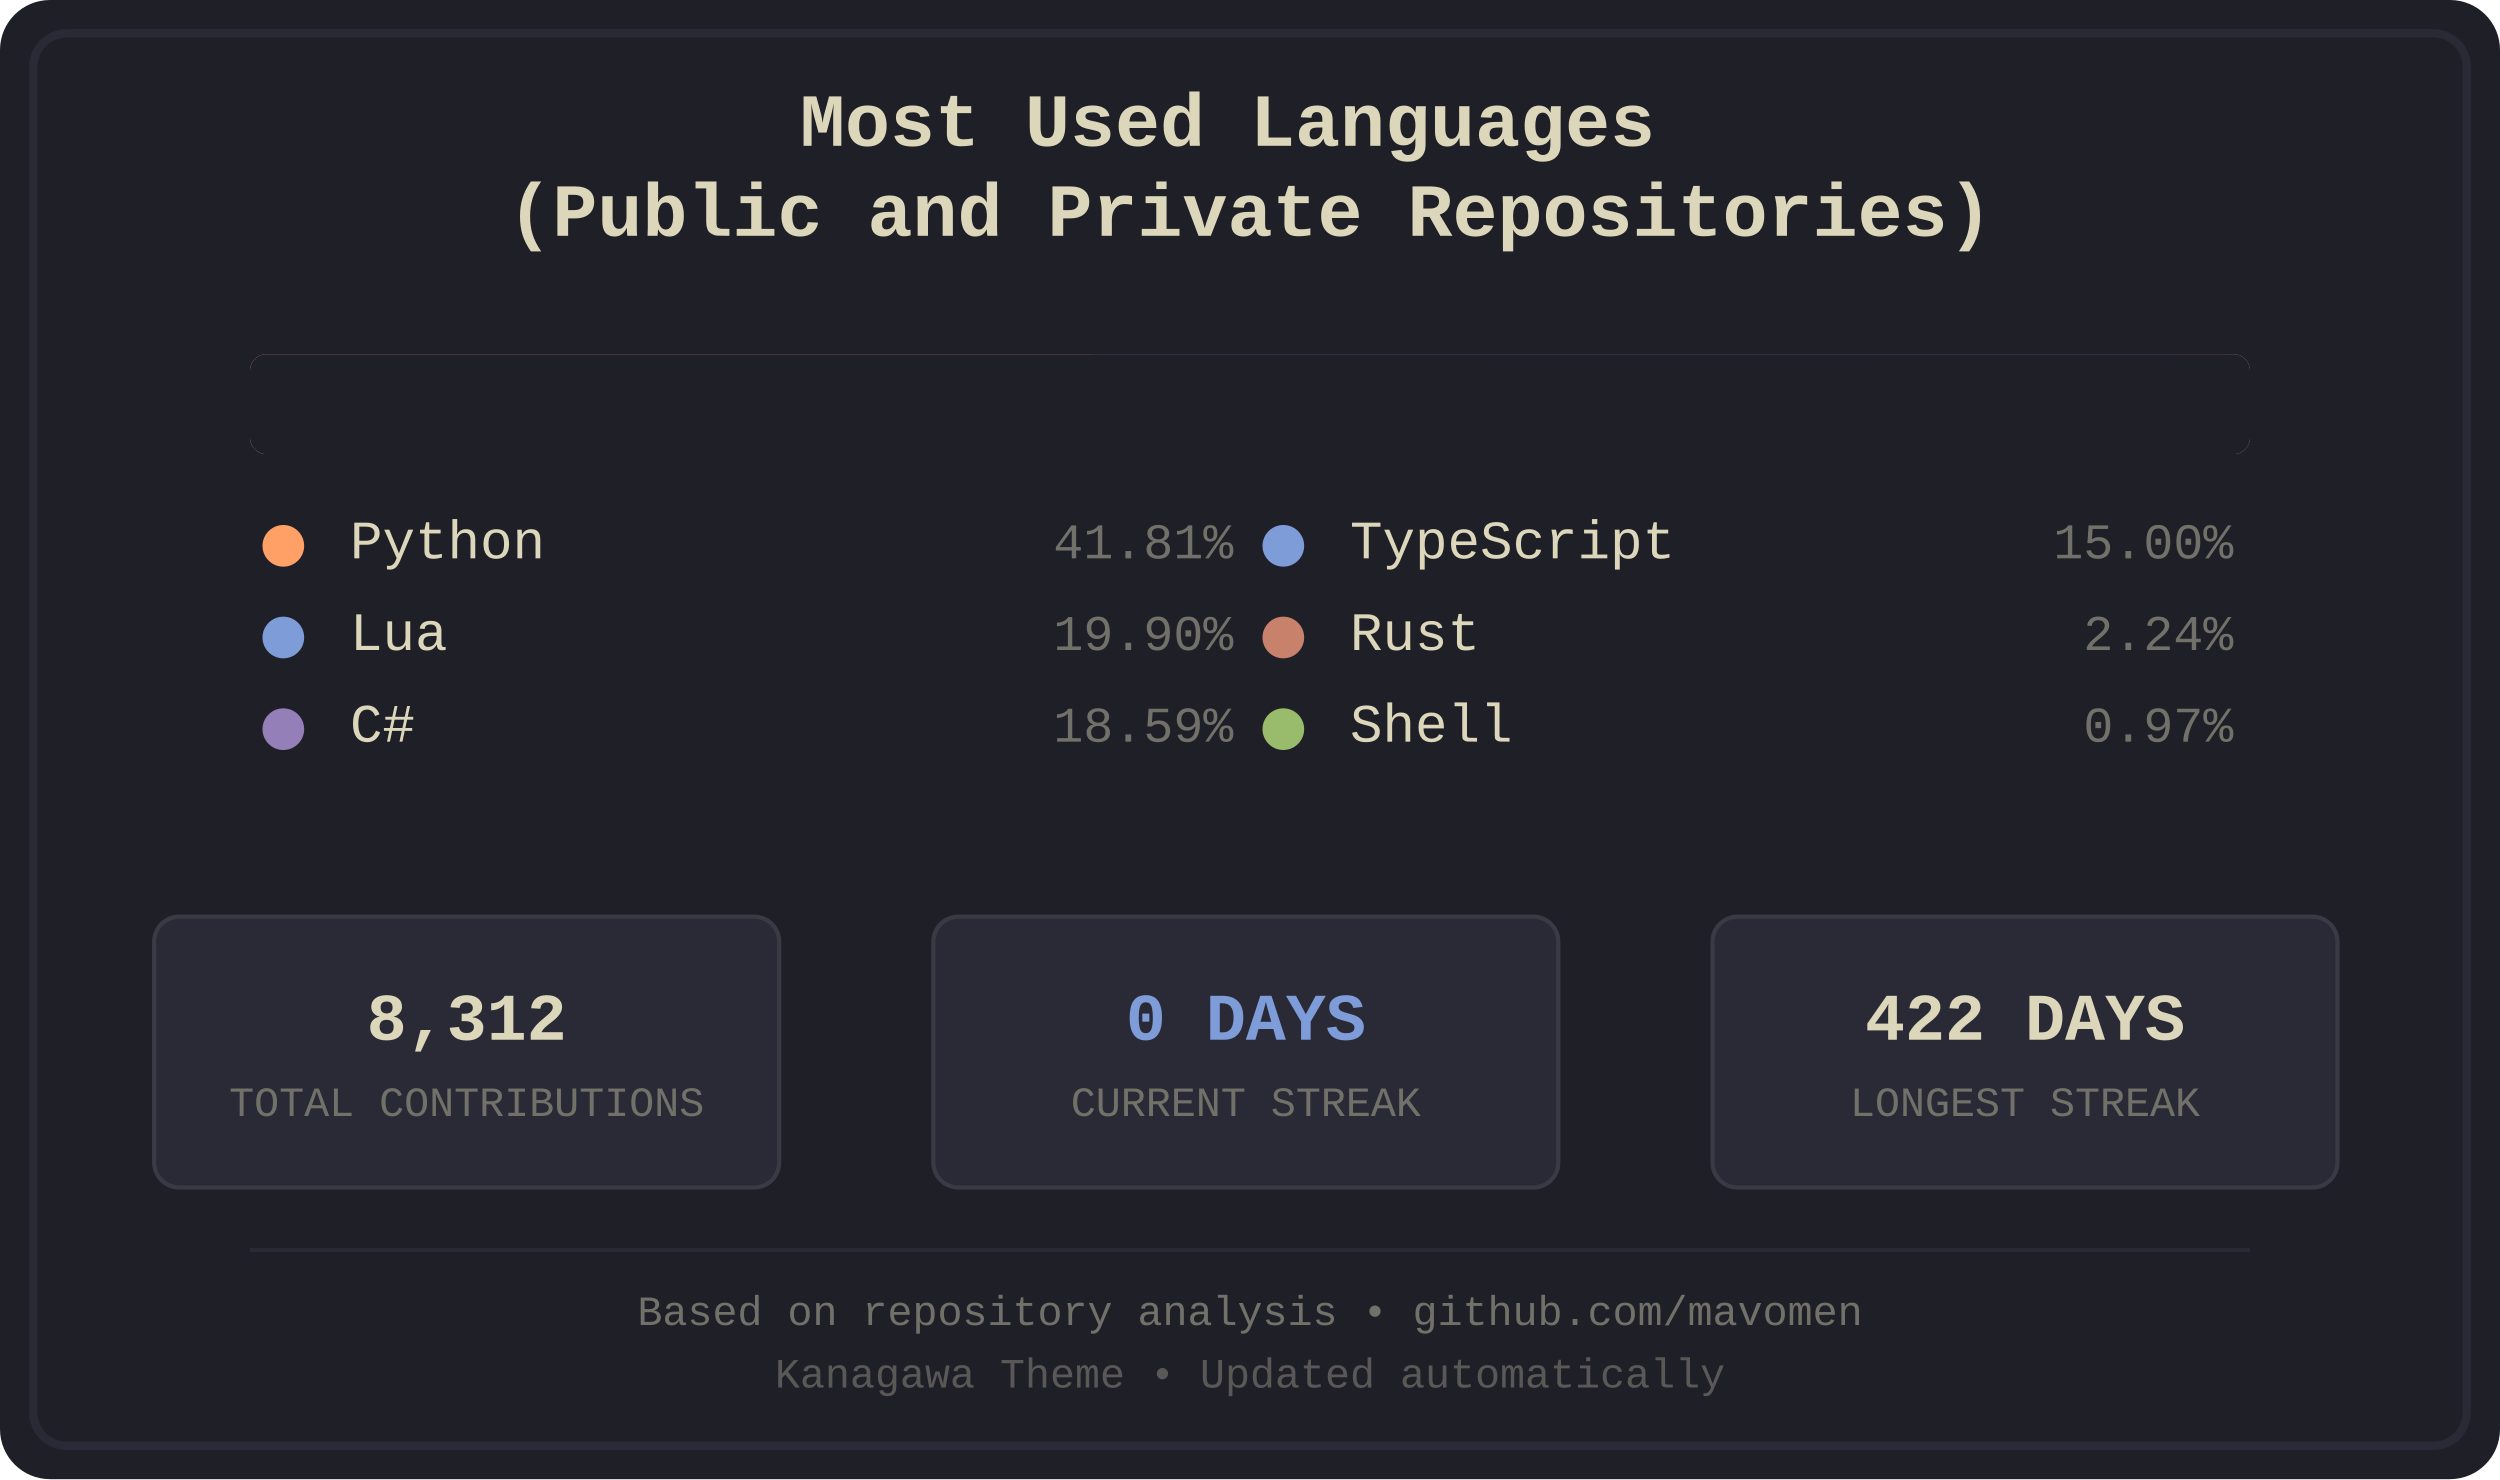
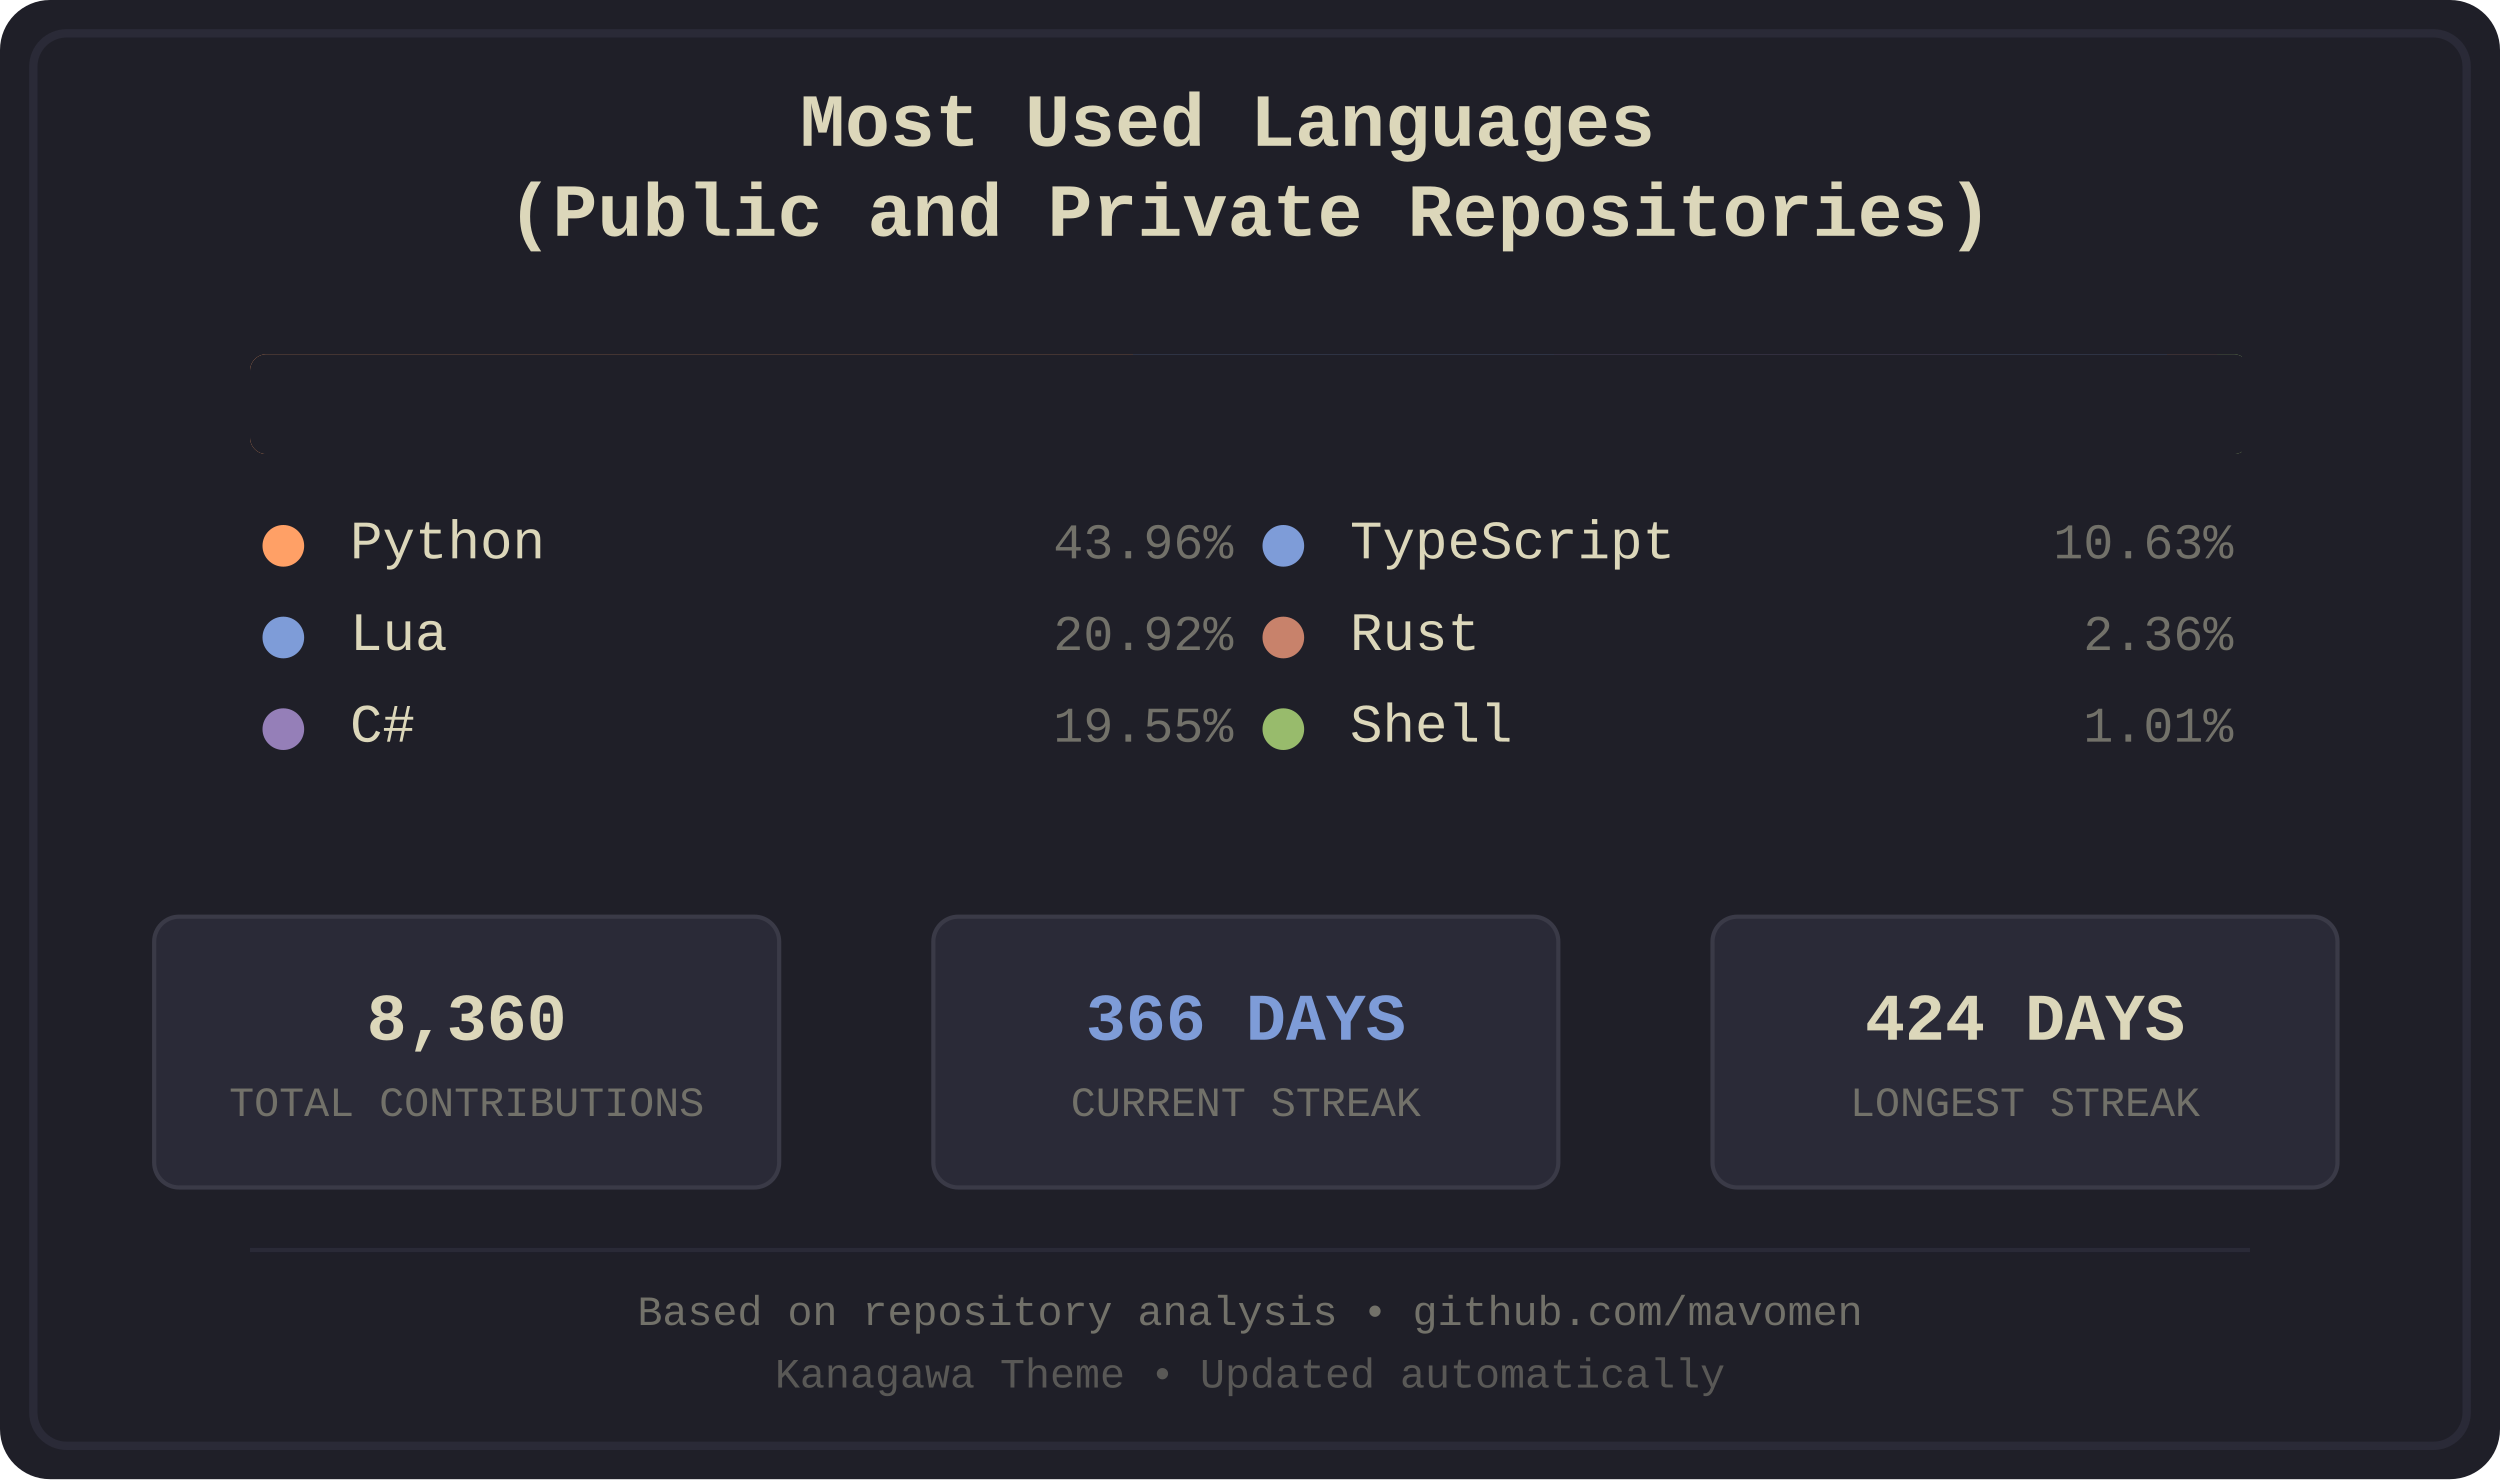
<svg xmlns="http://www.w3.org/2000/svg" width="600" height="355" viewBox="0 0 600 355">
  <defs>
    <style>
.bg-primary { fill: #1f1f28; }
.bg-secondary { fill: #16161d; }
.fg-primary { fill: #dcd7ba; }
.fg-secondary { fill: #727169; }
.border { stroke: #2a2a37; }
.font-title { font-family: 'Courier New', monospace; font-size: 18px; font-weight: bold; }
.font-lang { font-family: 'Courier New', monospace; font-size: 13px; }
.font-percent { font-family: 'Courier New', monospace; font-size: 12px; }
.font-footer { font-family: 'Courier New', monospace; font-size: 10px; }
.stat-box { fill: #2a2a37; stroke: #3a3a47; stroke-width: 1; rx: 6; ry: 6; }
.stat-value { font-family: 'Courier New', monospace; font-size: 16px; font-weight: bold; }
.stat-label { font-family: 'Courier New', monospace; font-size: 10px; }
.python { fill: #ffa066; }
.lua { fill: #7e9cd8; }
.csharp { fill: #957fb8; }
.typescript { fill: #7e9cd8; }
.rust { fill: #c8826b; }
.shell { fill: #98bb6c; }
</style>
    <clipPath id="barClip">
      <rect x="60" y="85" width="480" height="24" rx="4" ry="4" />
    </clipPath>
  </defs>
  <rect width="600" height="355" fill="#1f1f28" rx="12" />
  <rect x="8" y="8" width="584" height="339" fill="none" stroke="#2a2a37" stroke-width="2" rx="8" />
  <text x="300.0" y="35" text-anchor="middle" fill="#dcd7ba" class="font-title">
    <tspan x="300.0" dy="0">Most Used Languages</tspan>
    <tspan x="300.0" dy="1.2em">(Public and Private Repositories)</tspan>
  </text>
  <g id="language-bar" clip-path="url(#barClip)" shape-rendering="crispEdges">
-     <rect x="60" y="85" width="202" height="24" class="python" />
-     <rect x="262" y="85" width="97" height="24" class="lua" />
-     <rect x="359" y="85" width="90" height="24" class="csharp" />
-     <rect x="449" y="85" width="73" height="24" class="typescript" />
-     <rect x="522" y="85" width="12" height="24" class="rust" />
-     <rect x="534" y="85" width="6" height="24" class="shell" />
+     <rect x="60" y="85" width="212" height="24" class="python" />
+     <rect x="272" y="85" width="101" height="24" class="lua" />
+     <rect x="373" y="85" width="95" height="24" class="csharp" />
+     <rect x="468" y="85" width="52" height="24" class="typescript" />
+     <rect x="520" y="85" width="12" height="24" class="rust" />
+     <rect x="532" y="85" width="6" height="24" class="shell" />
  </g>
  <rect x="60" y="85" width="480" height="24" fill="#1f1f28" rx="4">
    <animate attributeName="width" from="480" to="0" dur="1.2s" fill="freeze" />
  </rect>
  <g transform="translate(60.0, 134)">
    <circle cx="8" cy="-3" r="5" class="python" />
    <text x="24" y="0" class="fg-primary font-lang">Python</text>
-     <text x="236.0" y="0" class="fg-secondary font-percent" text-anchor="end">41.81%</text>
+     <text x="236.0" y="0" class="fg-secondary font-percent" text-anchor="end">43.96%</text>
  </g>
  <g transform="translate(60.0, 156)">
    <circle cx="8" cy="-3" r="5" class="lua" />
    <text x="24" y="0" class="fg-primary font-lang">Lua</text>
-     <text x="236.0" y="0" class="fg-secondary font-percent" text-anchor="end">19.90%</text>
+     <text x="236.0" y="0" class="fg-secondary font-percent" text-anchor="end">20.92%</text>
  </g>
  <g transform="translate(60.0, 178)">
    <circle cx="8" cy="-3" r="5" class="csharp" />
    <text x="24" y="0" class="fg-primary font-lang">C#</text>
-     <text x="236.0" y="0" class="fg-secondary font-percent" text-anchor="end">18.59%</text>
+     <text x="236.0" y="0" class="fg-secondary font-percent" text-anchor="end">19.55%</text>
  </g>
  <g transform="translate(300.0, 134)">
    <circle cx="8" cy="-3" r="5" class="typescript" />
    <text x="24" y="0" class="fg-primary font-lang">TypeScript</text>
-     <text x="236.0" y="0" class="fg-secondary font-percent" text-anchor="end">15.00%</text>
+     <text x="236.0" y="0" class="fg-secondary font-percent" text-anchor="end">10.63%</text>
  </g>
  <g transform="translate(300.0, 156)">
    <circle cx="8" cy="-3" r="5" class="rust" />
    <text x="24" y="0" class="fg-primary font-lang">Rust</text>
-     <text x="236.0" y="0" class="fg-secondary font-percent" text-anchor="end">2.24%</text>
+     <text x="236.0" y="0" class="fg-secondary font-percent" text-anchor="end">2.36%</text>
  </g>
  <g transform="translate(300.0, 178)">
    <circle cx="8" cy="-3" r="5" class="shell" />
    <text x="24" y="0" class="fg-primary font-lang">Shell</text>
-     <text x="236.0" y="0" class="fg-secondary font-percent" text-anchor="end">0.97%</text>
+     <text x="236.0" y="0" class="fg-secondary font-percent" text-anchor="end">1.01%</text>
  </g>
  <rect x="37" y="220" width="150" height="65" class="stat-box" />
-   <text x="112.0" y="245" text-anchor="middle" dominant-baseline="middle" fill="#dcd7ba" class="stat-value">8,312</text>
+   <text x="112.0" y="245" text-anchor="middle" dominant-baseline="middle" fill="#dcd7ba" class="stat-value">8,360</text>
  <text x="112.0" y="265" text-anchor="middle" dominant-baseline="middle" fill="#727169" class="stat-label">TOTAL CONTRIBUTIONS</text>
  <rect x="224" y="220" width="150" height="65" class="stat-box" />
-   <text x="299.0" y="245" text-anchor="middle" dominant-baseline="middle" fill="#7e9cd8" class="stat-value">0 DAYS</text>
+   <text x="299.0" y="245" text-anchor="middle" dominant-baseline="middle" fill="#7e9cd8" class="stat-value">366 DAYS</text>
  <text x="299.0" y="265" text-anchor="middle" dominant-baseline="middle" fill="#727169" class="stat-label">CURRENT STREAK</text>
  <rect x="411" y="220" width="150" height="65" class="stat-box" />
-   <text x="486.0" y="245" text-anchor="middle" dominant-baseline="middle" fill="#dcd7ba" class="stat-value">422 DAYS</text>
+   <text x="486.0" y="245" text-anchor="middle" dominant-baseline="middle" fill="#dcd7ba" class="stat-value">424 DAYS</text>
  <text x="486.0" y="265" text-anchor="middle" dominant-baseline="middle" fill="#727169" class="stat-label">LONGEST STREAK</text>
  <line x1="60" y1="300" x2="540" y2="300" stroke="#2a2a37" stroke-width="1" />
  <text x="300.0" y="318" text-anchor="middle" class="fg-secondary font-footer">Based on repository analysis • github.com/mavomen</text>
  <text x="300.0" y="333" text-anchor="middle" class="fg-secondary font-footer" opacity="0.7">Kanagawa Theme • Updated automatically</text>
</svg>
